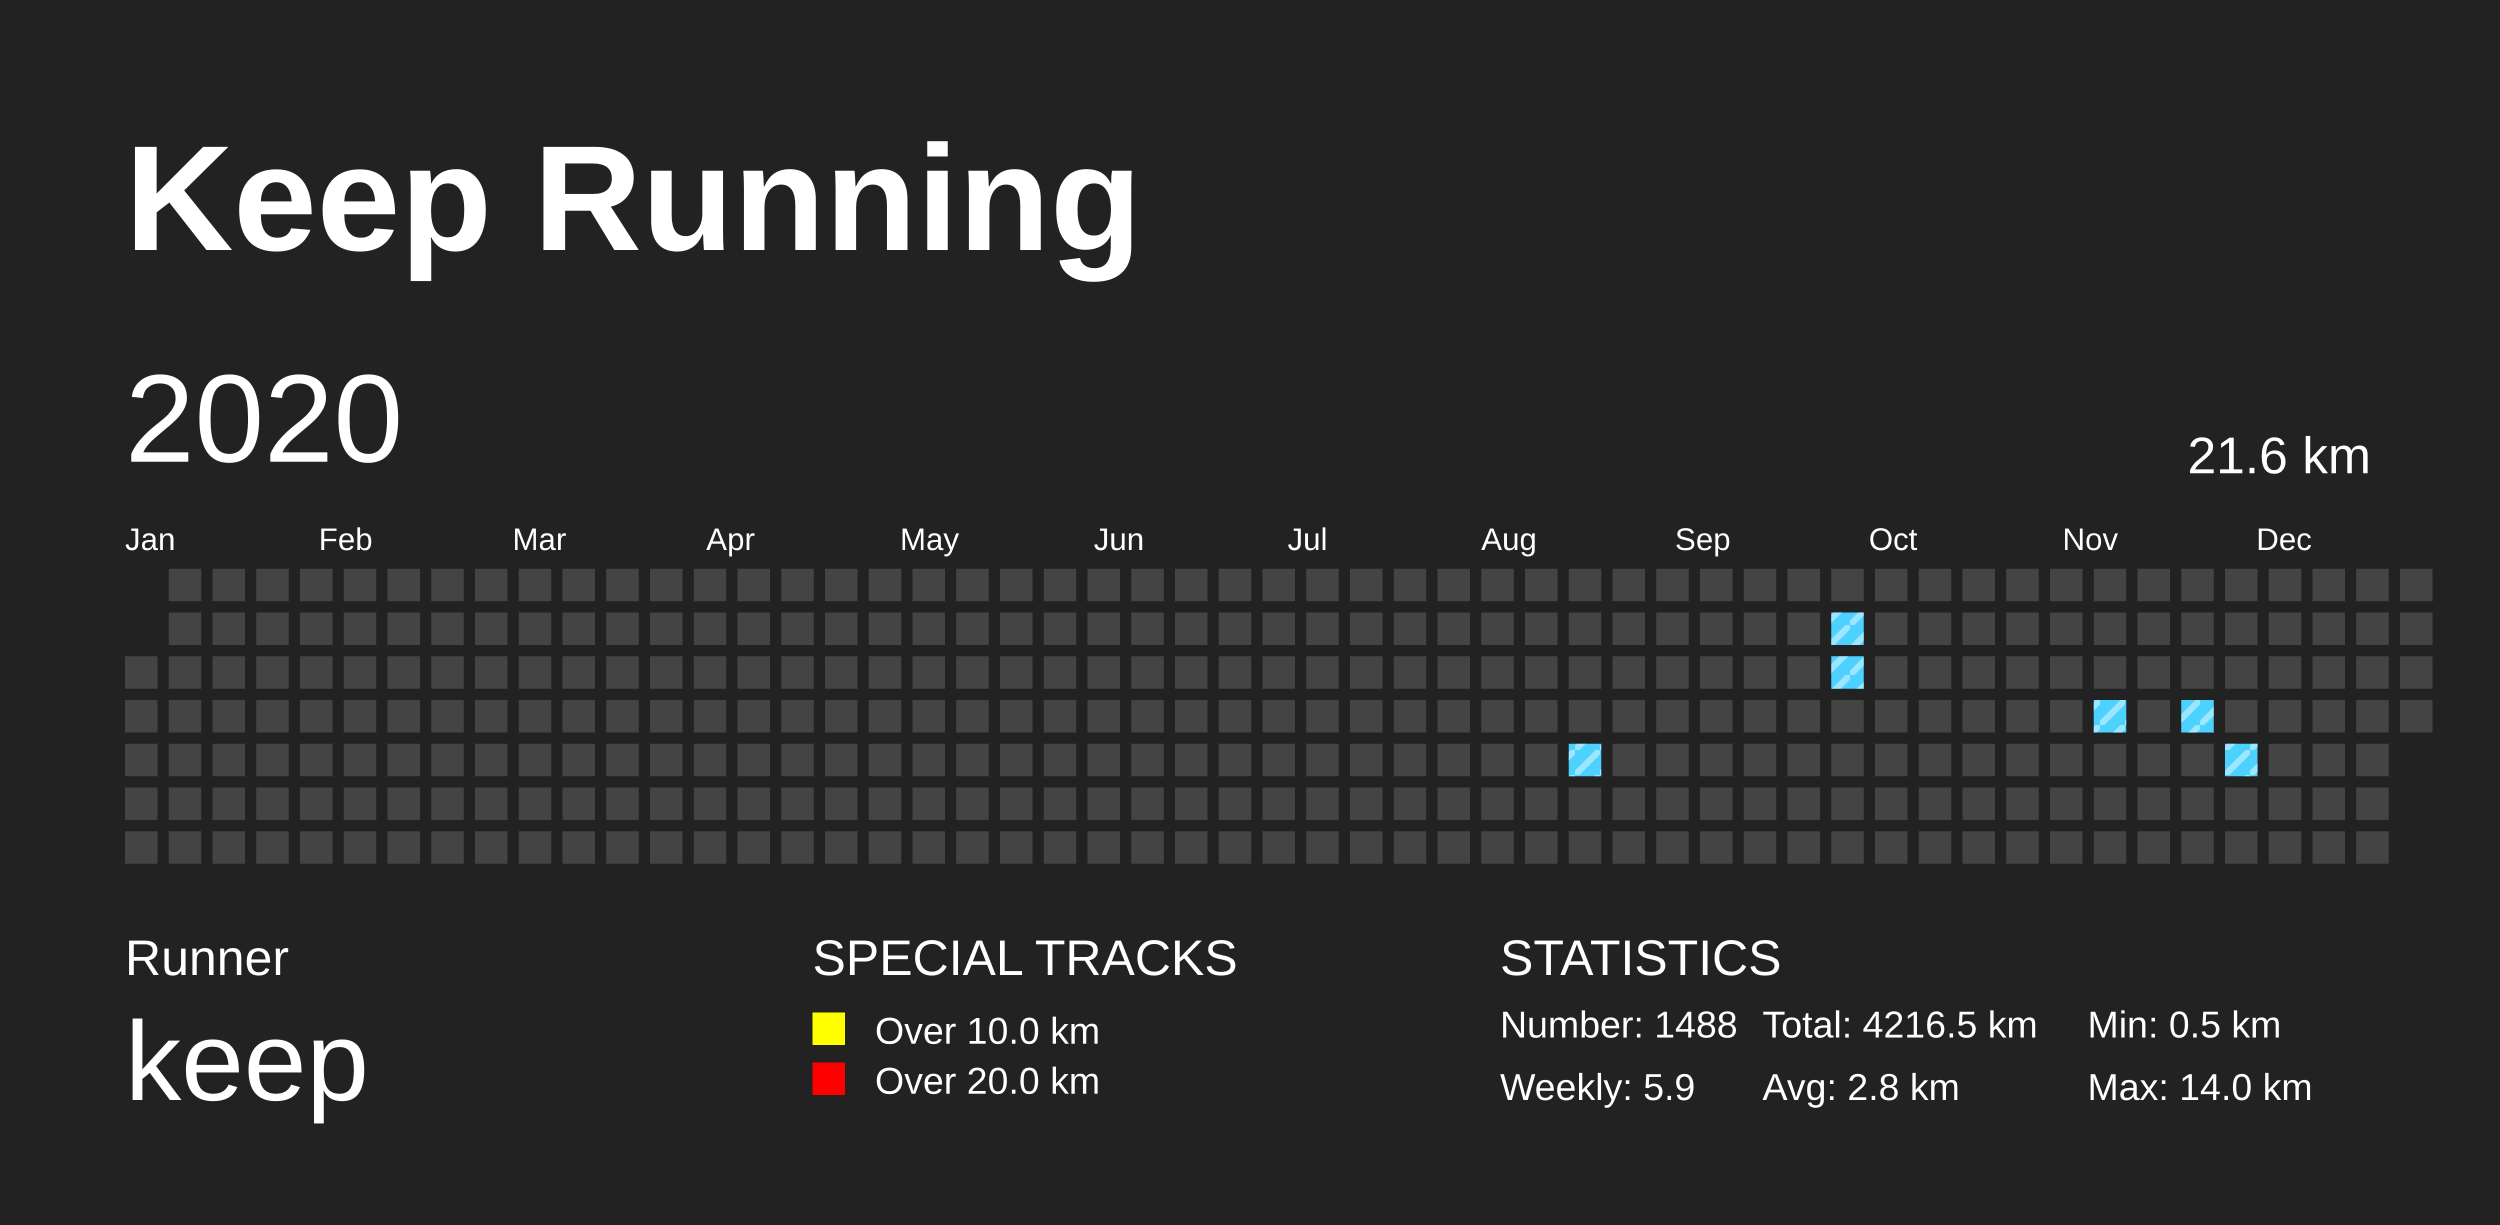
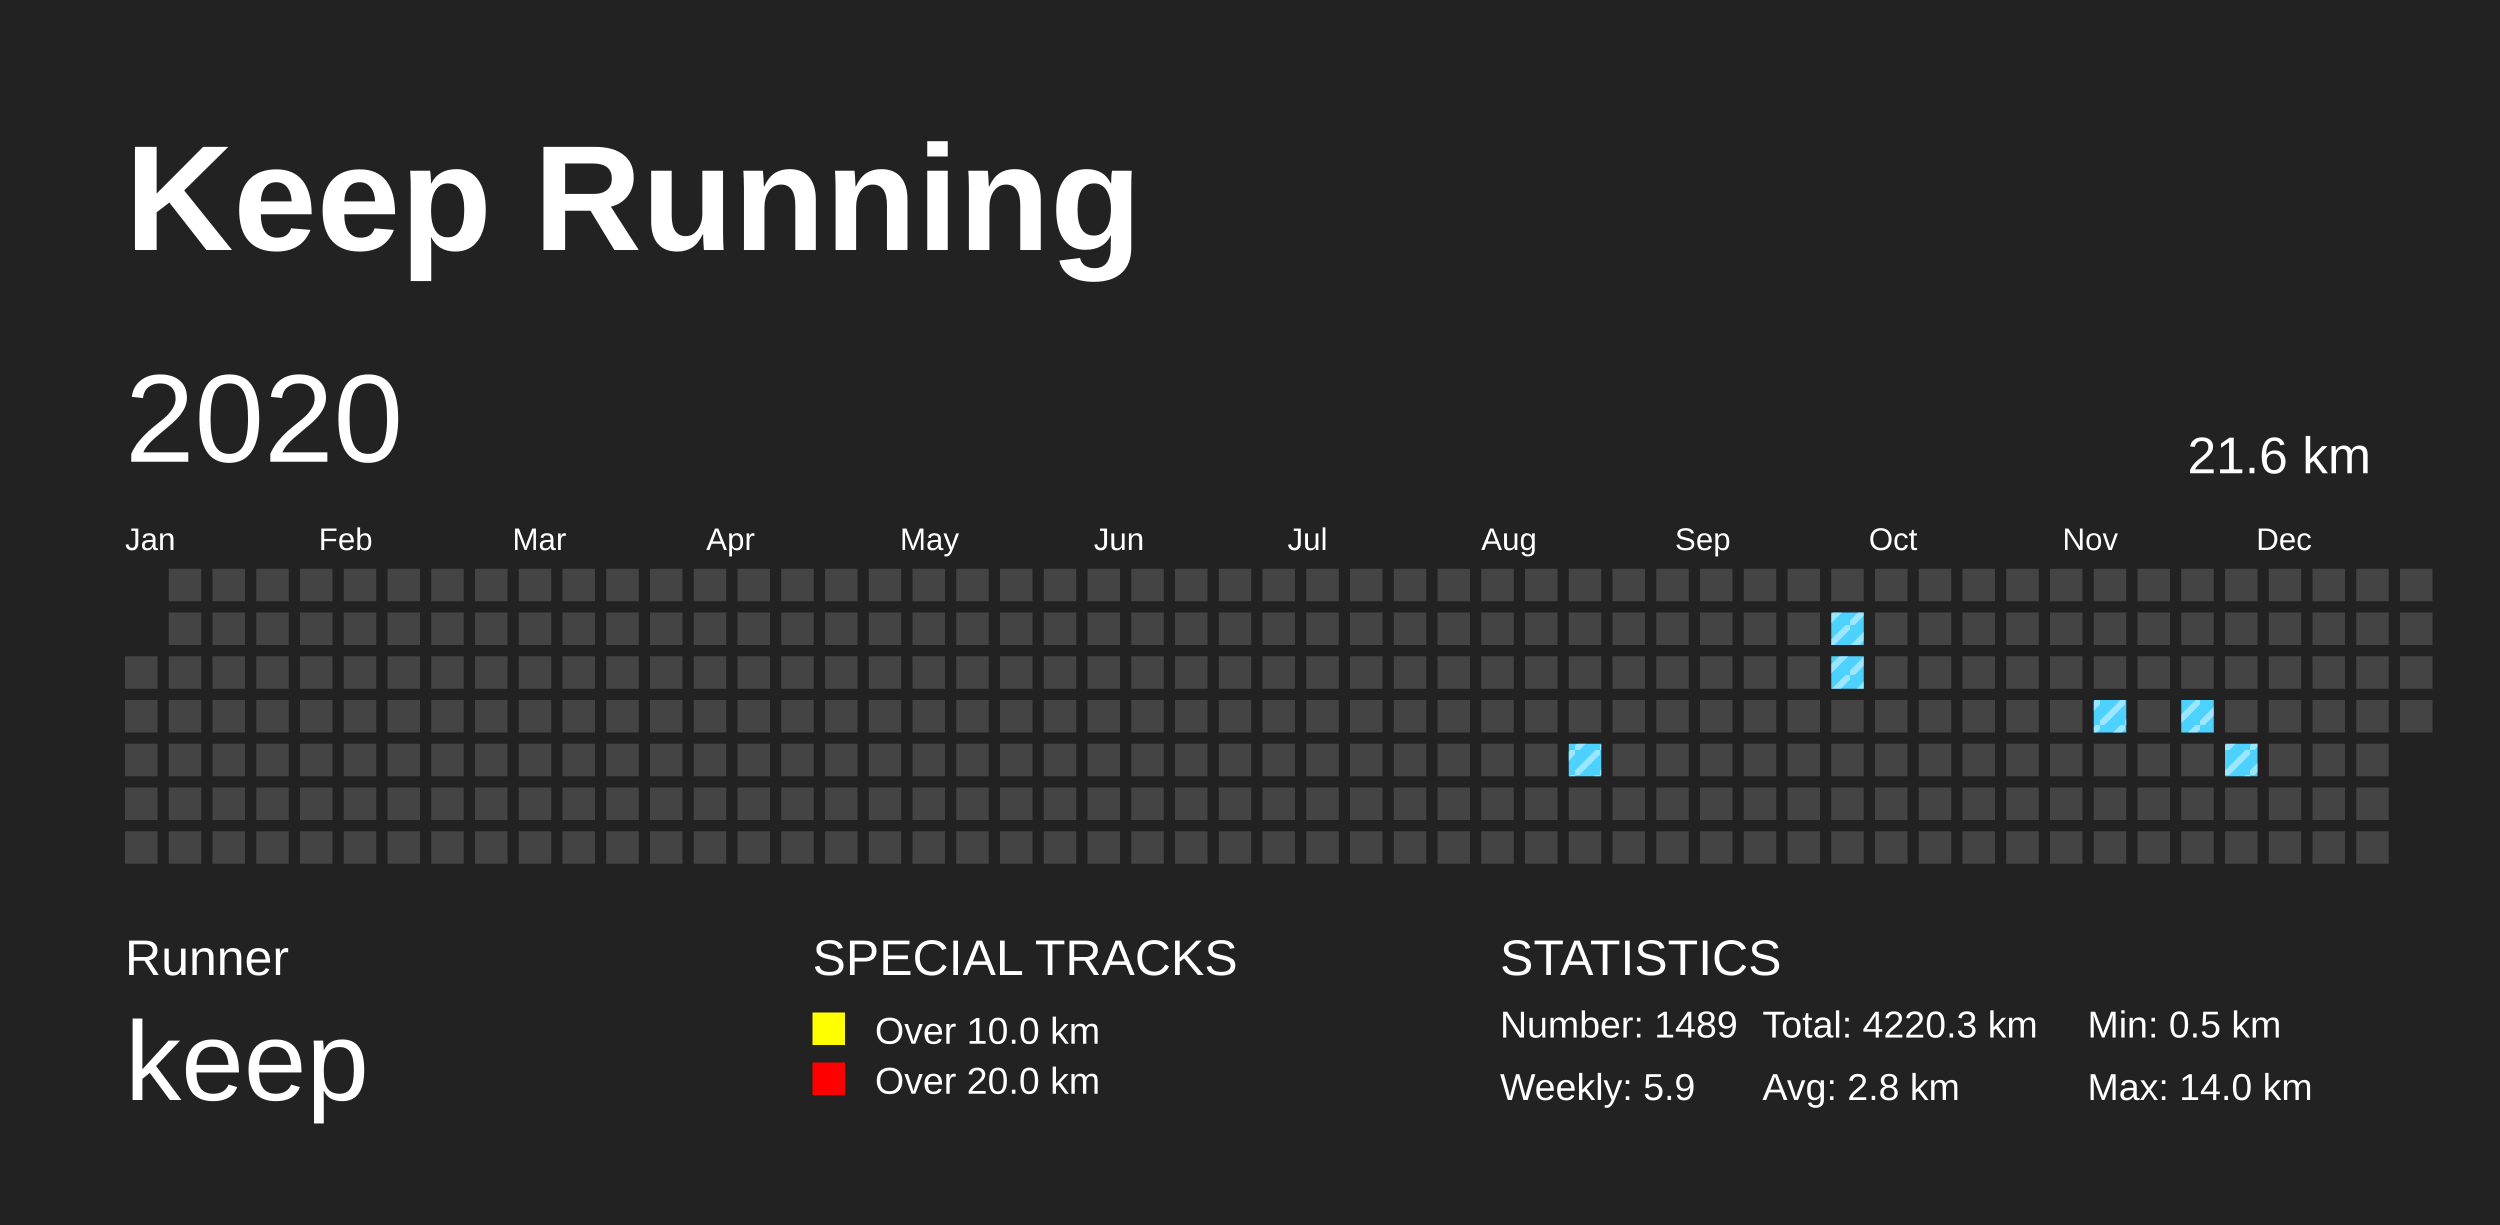
<svg xmlns="http://www.w3.org/2000/svg" baseProfile="full" height="98mm" version="1.1" viewBox="0,0,200,98" width="200mm">
  <defs>
    <pattern height="2" id="indoor-stripe" patternUnits="userSpaceOnUse" width="2">
      <line stroke="white" stroke-opacity="0.45" stroke-width="0.5" x1="0" x2="2" y1="2" y2="0" />
    </pattern>
  </defs>
  <rect fill="#222222" height="98" width="200" x="0" y="0" />
  <text fill="#FFFFFF" style="font-size:12px; font-family:Arial; font-weight:bold;" x="10" y="20">Keep Running</text>
  <text fill="#FFFFFF" style="font-size:4px; font-family:Arial" x="10" y="78">Runner</text>
  <text fill="#FFFFFF" style="font-size:9px; font-family:Arial" x="10" y="88">keep</text>
  <text fill="#FFFFFF" style="font-size:4px; font-family:Arial" x="65" y="78">SPECIAL TRACKS</text>
  <rect fill="yellow" height="2.6" width="2.6" x="65" y="81" />
  <text fill="#FFFFFF" style="font-size:3px; font-family:Arial" x="70" y="83.5">Over 10.0 km</text>
  <rect fill="red" height="2.6" width="2.6" x="65" y="85" />
  <text fill="#FFFFFF" style="font-size:3px; font-family:Arial" x="70" y="87.5">Over 20.0 km</text>
  <text fill="#FFFFFF" style="font-size:4px; font-family:Arial" x="120" y="78">STATISTICS</text>
-   <text fill="#FFFFFF" style="font-size:3px; font-family:Arial" x="120" y="83">Number: 1488</text>
+   <text fill="#FFFFFF" style="font-size:3px; font-family:Arial" x="120" y="83">Number: 1489</text>
  <text fill="#FFFFFF" style="font-size:3px; font-family:Arial" x="120" y="88">Weekly: 5.9</text>
-   <text fill="#FFFFFF" style="font-size:3px; font-family:Arial" x="141" y="83">Total: 4216.5 km</text>
+   <text fill="#FFFFFF" style="font-size:3px; font-family:Arial" x="141" y="83">Total: 4220.3 km</text>
  <text fill="#FFFFFF" style="font-size:3px; font-family:Arial" x="141" y="88">Avg: 2.8 km</text>
  <text fill="#FFFFFF" style="font-size:3px; font-family:Arial" x="167" y="83">Min: 0.5 km</text>
  <text fill="#FFFFFF" style="font-size:3px; font-family:Arial" x="167" y="88">Max: 14.0 km</text>
  <text dominant-baseline="hanging" fill="#FFFFFF" style="font-size:10.0px; font-family:Arial;" x="10" y="30">2020</text>
  <text dominant-baseline="hanging" fill="#FFFFFF" style="font-size:4.125px; font-family:Arial;" x="175" y="35">21.6 km</text>
  <text fill="#FFFFFF" style="font-size:2.5px; font-family:Arial" x="10.0" y="44">Jan</text>
  <text fill="#FFFFFF" style="font-size:2.5px; font-family:Arial" x="25.5" y="44">Feb</text>
  <text fill="#FFFFFF" style="font-size:2.5px; font-family:Arial" x="41.0" y="44">Mar</text>
  <text fill="#FFFFFF" style="font-size:2.5px; font-family:Arial" x="56.5" y="44">Apr</text>
  <text fill="#FFFFFF" style="font-size:2.5px; font-family:Arial" x="72.0" y="44">May</text>
  <text fill="#FFFFFF" style="font-size:2.5px; font-family:Arial" x="87.5" y="44">Jun</text>
  <text fill="#FFFFFF" style="font-size:2.5px; font-family:Arial" x="103.0" y="44">Jul</text>
  <text fill="#FFFFFF" style="font-size:2.5px; font-family:Arial" x="118.5" y="44">Aug</text>
  <text fill="#FFFFFF" style="font-size:2.5px; font-family:Arial" x="134.0" y="44">Sep</text>
  <text fill="#FFFFFF" style="font-size:2.5px; font-family:Arial" x="149.5" y="44">Oct</text>
  <text fill="#FFFFFF" style="font-size:2.5px; font-family:Arial" x="165.0" y="44">Nov</text>
  <text fill="#FFFFFF" style="font-size:2.5px; font-family:Arial" x="180.5" y="44">Dec</text>
  <rect fill="#444444" height="2.6" width="2.6" x="10.0" y="52.5" />
  <rect fill="#444444" height="2.6" width="2.6" x="10.0" y="56.0" />
  <rect fill="#444444" height="2.6" width="2.6" x="10.0" y="59.5" />
  <rect fill="#444444" height="2.6" width="2.6" x="10.0" y="63.0" />
  <rect fill="#444444" height="2.6" width="2.6" x="10.0" y="66.5" />
  <rect fill="#444444" height="2.6" width="2.6" x="13.5" y="45.5" />
  <rect fill="#444444" height="2.6" width="2.6" x="13.5" y="49.0" />
  <rect fill="#444444" height="2.6" width="2.6" x="13.5" y="52.5" />
  <rect fill="#444444" height="2.6" width="2.6" x="13.5" y="56.0" />
  <rect fill="#444444" height="2.6" width="2.6" x="13.5" y="59.5" />
  <rect fill="#444444" height="2.6" width="2.6" x="13.5" y="63.0" />
  <rect fill="#444444" height="2.6" width="2.6" x="13.5" y="66.5" />
  <rect fill="#444444" height="2.6" width="2.6" x="17.0" y="45.5" />
  <rect fill="#444444" height="2.6" width="2.6" x="17.0" y="49.0" />
  <rect fill="#444444" height="2.6" width="2.6" x="17.0" y="52.5" />
  <rect fill="#444444" height="2.6" width="2.6" x="17.0" y="56.0" />
  <rect fill="#444444" height="2.6" width="2.6" x="17.0" y="59.5" />
  <rect fill="#444444" height="2.6" width="2.6" x="17.0" y="63.0" />
  <rect fill="#444444" height="2.6" width="2.6" x="17.0" y="66.5" />
  <rect fill="#444444" height="2.6" width="2.6" x="20.5" y="45.5" />
  <rect fill="#444444" height="2.6" width="2.6" x="20.5" y="49.0" />
  <rect fill="#444444" height="2.6" width="2.6" x="20.5" y="52.5" />
  <rect fill="#444444" height="2.6" width="2.6" x="20.5" y="56.0" />
  <rect fill="#444444" height="2.6" width="2.6" x="20.5" y="59.5" />
  <rect fill="#444444" height="2.6" width="2.6" x="20.5" y="63.0" />
  <rect fill="#444444" height="2.6" width="2.6" x="20.5" y="66.5" />
  <rect fill="#444444" height="2.6" width="2.6" x="24.0" y="45.5" />
  <rect fill="#444444" height="2.6" width="2.6" x="24.0" y="49.0" />
  <rect fill="#444444" height="2.6" width="2.6" x="24.0" y="52.5" />
  <rect fill="#444444" height="2.6" width="2.6" x="24.0" y="56.0" />
  <rect fill="#444444" height="2.6" width="2.6" x="24.0" y="59.5" />
  <rect fill="#444444" height="2.6" width="2.6" x="24.0" y="63.0" />
  <rect fill="#444444" height="2.6" width="2.6" x="24.0" y="66.5" />
  <rect fill="#444444" height="2.6" width="2.6" x="27.5" y="45.5" />
  <rect fill="#444444" height="2.6" width="2.6" x="27.5" y="49.0" />
  <rect fill="#444444" height="2.6" width="2.6" x="27.5" y="52.5" />
  <rect fill="#444444" height="2.6" width="2.6" x="27.5" y="56.0" />
  <rect fill="#444444" height="2.6" width="2.6" x="27.5" y="59.5" />
  <rect fill="#444444" height="2.6" width="2.6" x="27.5" y="63.0" />
  <rect fill="#444444" height="2.6" width="2.6" x="27.5" y="66.5" />
  <rect fill="#444444" height="2.6" width="2.6" x="31.0" y="45.5" />
  <rect fill="#444444" height="2.6" width="2.6" x="31.0" y="49.0" />
  <rect fill="#444444" height="2.6" width="2.6" x="31.0" y="52.5" />
  <rect fill="#444444" height="2.6" width="2.6" x="31.0" y="56.0" />
  <rect fill="#444444" height="2.6" width="2.6" x="31.0" y="59.5" />
  <rect fill="#444444" height="2.6" width="2.6" x="31.0" y="63.0" />
  <rect fill="#444444" height="2.6" width="2.6" x="31.0" y="66.5" />
  <rect fill="#444444" height="2.6" width="2.6" x="34.5" y="45.5" />
  <rect fill="#444444" height="2.6" width="2.6" x="34.5" y="49.0" />
  <rect fill="#444444" height="2.6" width="2.6" x="34.5" y="52.5" />
  <rect fill="#444444" height="2.6" width="2.6" x="34.5" y="56.0" />
  <rect fill="#444444" height="2.6" width="2.6" x="34.5" y="59.5" />
  <rect fill="#444444" height="2.6" width="2.6" x="34.5" y="63.0" />
  <rect fill="#444444" height="2.6" width="2.6" x="34.5" y="66.5" />
  <rect fill="#444444" height="2.6" width="2.6" x="38.0" y="45.5" />
  <rect fill="#444444" height="2.6" width="2.6" x="38.0" y="49.0" />
  <rect fill="#444444" height="2.6" width="2.6" x="38.0" y="52.5" />
  <rect fill="#444444" height="2.6" width="2.6" x="38.0" y="56.0" />
  <rect fill="#444444" height="2.6" width="2.6" x="38.0" y="59.5" />
  <rect fill="#444444" height="2.6" width="2.6" x="38.0" y="63.0" />
  <rect fill="#444444" height="2.6" width="2.6" x="38.0" y="66.5" />
  <rect fill="#444444" height="2.6" width="2.6" x="41.5" y="45.5" />
  <rect fill="#444444" height="2.6" width="2.6" x="41.5" y="49.0" />
  <rect fill="#444444" height="2.6" width="2.6" x="41.5" y="52.5" />
  <rect fill="#444444" height="2.6" width="2.6" x="41.5" y="56.0" />
  <rect fill="#444444" height="2.6" width="2.6" x="41.5" y="59.5" />
  <rect fill="#444444" height="2.6" width="2.6" x="41.5" y="63.0" />
  <rect fill="#444444" height="2.6" width="2.6" x="41.5" y="66.5" />
  <rect fill="#444444" height="2.6" width="2.6" x="45.0" y="45.5" />
  <rect fill="#444444" height="2.6" width="2.6" x="45.0" y="49.0" />
  <rect fill="#444444" height="2.6" width="2.6" x="45.0" y="52.5" />
  <rect fill="#444444" height="2.6" width="2.6" x="45.0" y="56.0" />
  <rect fill="#444444" height="2.6" width="2.6" x="45.0" y="59.5" />
  <rect fill="#444444" height="2.6" width="2.6" x="45.0" y="63.0" />
  <rect fill="#444444" height="2.6" width="2.6" x="45.0" y="66.5" />
  <rect fill="#444444" height="2.6" width="2.6" x="48.5" y="45.5" />
  <rect fill="#444444" height="2.6" width="2.6" x="48.5" y="49.0" />
  <rect fill="#444444" height="2.6" width="2.6" x="48.5" y="52.5" />
  <rect fill="#444444" height="2.6" width="2.6" x="48.5" y="56.0" />
  <rect fill="#444444" height="2.6" width="2.6" x="48.5" y="59.5" />
  <rect fill="#444444" height="2.6" width="2.6" x="48.5" y="63.0" />
  <rect fill="#444444" height="2.6" width="2.6" x="48.5" y="66.5" />
  <rect fill="#444444" height="2.6" width="2.6" x="52.0" y="45.5" />
  <rect fill="#444444" height="2.6" width="2.6" x="52.0" y="49.0" />
  <rect fill="#444444" height="2.6" width="2.6" x="52.0" y="52.5" />
  <rect fill="#444444" height="2.6" width="2.6" x="52.0" y="56.0" />
  <rect fill="#444444" height="2.6" width="2.6" x="52.0" y="59.5" />
  <rect fill="#444444" height="2.6" width="2.6" x="52.0" y="63.0" />
  <rect fill="#444444" height="2.6" width="2.6" x="52.0" y="66.5" />
  <rect fill="#444444" height="2.6" width="2.6" x="55.5" y="45.5" />
  <rect fill="#444444" height="2.6" width="2.6" x="55.5" y="49.0" />
  <rect fill="#444444" height="2.6" width="2.6" x="55.5" y="52.5" />
  <rect fill="#444444" height="2.6" width="2.6" x="55.5" y="56.0" />
  <rect fill="#444444" height="2.6" width="2.6" x="55.5" y="59.5" />
  <rect fill="#444444" height="2.6" width="2.6" x="55.5" y="63.0" />
  <rect fill="#444444" height="2.6" width="2.6" x="55.5" y="66.5" />
  <rect fill="#444444" height="2.6" width="2.6" x="59.0" y="45.5" />
  <rect fill="#444444" height="2.6" width="2.6" x="59.0" y="49.0" />
  <rect fill="#444444" height="2.6" width="2.6" x="59.0" y="52.5" />
  <rect fill="#444444" height="2.6" width="2.6" x="59.0" y="56.0" />
  <rect fill="#444444" height="2.6" width="2.6" x="59.0" y="59.5" />
  <rect fill="#444444" height="2.6" width="2.6" x="59.0" y="63.0" />
  <rect fill="#444444" height="2.6" width="2.6" x="59.0" y="66.5" />
  <rect fill="#444444" height="2.6" width="2.6" x="62.5" y="45.5" />
  <rect fill="#444444" height="2.6" width="2.6" x="62.5" y="49.0" />
  <rect fill="#444444" height="2.6" width="2.6" x="62.5" y="52.5" />
  <rect fill="#444444" height="2.6" width="2.6" x="62.5" y="56.0" />
  <rect fill="#444444" height="2.6" width="2.6" x="62.5" y="59.5" />
  <rect fill="#444444" height="2.6" width="2.6" x="62.5" y="63.0" />
  <rect fill="#444444" height="2.6" width="2.6" x="62.5" y="66.5" />
  <rect fill="#444444" height="2.6" width="2.6" x="66.0" y="45.5" />
  <rect fill="#444444" height="2.6" width="2.6" x="66.0" y="49.0" />
  <rect fill="#444444" height="2.6" width="2.6" x="66.0" y="52.5" />
  <rect fill="#444444" height="2.6" width="2.6" x="66.0" y="56.0" />
  <rect fill="#444444" height="2.6" width="2.6" x="66.0" y="59.5" />
  <rect fill="#444444" height="2.6" width="2.6" x="66.0" y="63.0" />
  <rect fill="#444444" height="2.6" width="2.6" x="66.0" y="66.5" />
  <rect fill="#444444" height="2.6" width="2.6" x="69.5" y="45.5" />
  <rect fill="#444444" height="2.6" width="2.6" x="69.5" y="49.0" />
  <rect fill="#444444" height="2.6" width="2.6" x="69.5" y="52.5" />
  <rect fill="#444444" height="2.6" width="2.6" x="69.5" y="56.0" />
  <rect fill="#444444" height="2.6" width="2.6" x="69.5" y="59.5" />
  <rect fill="#444444" height="2.6" width="2.6" x="69.5" y="63.0" />
  <rect fill="#444444" height="2.6" width="2.6" x="69.5" y="66.5" />
  <rect fill="#444444" height="2.6" width="2.6" x="73.0" y="45.5" />
  <rect fill="#444444" height="2.6" width="2.6" x="73.0" y="49.0" />
  <rect fill="#444444" height="2.6" width="2.6" x="73.0" y="52.5" />
  <rect fill="#444444" height="2.6" width="2.6" x="73.0" y="56.0" />
  <rect fill="#444444" height="2.6" width="2.6" x="73.0" y="59.5" />
  <rect fill="#444444" height="2.6" width="2.6" x="73.0" y="63.0" />
  <rect fill="#444444" height="2.6" width="2.6" x="73.0" y="66.5" />
  <rect fill="#444444" height="2.6" width="2.6" x="76.5" y="45.5" />
  <rect fill="#444444" height="2.6" width="2.6" x="76.5" y="49.0" />
  <rect fill="#444444" height="2.6" width="2.6" x="76.5" y="52.5" />
  <rect fill="#444444" height="2.6" width="2.6" x="76.5" y="56.0" />
  <rect fill="#444444" height="2.6" width="2.6" x="76.5" y="59.5" />
  <rect fill="#444444" height="2.6" width="2.6" x="76.5" y="63.0" />
  <rect fill="#444444" height="2.6" width="2.6" x="76.5" y="66.5" />
  <rect fill="#444444" height="2.6" width="2.6" x="80.0" y="45.5" />
  <rect fill="#444444" height="2.6" width="2.6" x="80.0" y="49.0" />
  <rect fill="#444444" height="2.6" width="2.6" x="80.0" y="52.5" />
  <rect fill="#444444" height="2.6" width="2.6" x="80.0" y="56.0" />
  <rect fill="#444444" height="2.6" width="2.6" x="80.0" y="59.5" />
  <rect fill="#444444" height="2.6" width="2.6" x="80.0" y="63.0" />
  <rect fill="#444444" height="2.6" width="2.6" x="80.0" y="66.5" />
  <rect fill="#444444" height="2.6" width="2.6" x="83.5" y="45.5" />
  <rect fill="#444444" height="2.6" width="2.6" x="83.5" y="49.0" />
  <rect fill="#444444" height="2.6" width="2.6" x="83.5" y="52.5" />
  <rect fill="#444444" height="2.6" width="2.6" x="83.5" y="56.0" />
  <rect fill="#444444" height="2.6" width="2.6" x="83.5" y="59.5" />
  <rect fill="#444444" height="2.6" width="2.6" x="83.5" y="63.0" />
  <rect fill="#444444" height="2.6" width="2.6" x="83.5" y="66.5" />
  <rect fill="#444444" height="2.6" width="2.6" x="87.0" y="45.5" />
  <rect fill="#444444" height="2.6" width="2.6" x="87.0" y="49.0" />
  <rect fill="#444444" height="2.6" width="2.6" x="87.0" y="52.5" />
  <rect fill="#444444" height="2.6" width="2.6" x="87.0" y="56.0" />
  <rect fill="#444444" height="2.6" width="2.6" x="87.0" y="59.5" />
  <rect fill="#444444" height="2.6" width="2.6" x="87.0" y="63.0" />
  <rect fill="#444444" height="2.6" width="2.6" x="87.0" y="66.5" />
  <rect fill="#444444" height="2.6" width="2.6" x="90.5" y="45.5" />
  <rect fill="#444444" height="2.6" width="2.6" x="90.5" y="49.0" />
  <rect fill="#444444" height="2.6" width="2.6" x="90.5" y="52.5" />
  <rect fill="#444444" height="2.6" width="2.6" x="90.5" y="56.0" />
  <rect fill="#444444" height="2.6" width="2.6" x="90.5" y="59.5" />
  <rect fill="#444444" height="2.6" width="2.6" x="90.5" y="63.0" />
  <rect fill="#444444" height="2.6" width="2.6" x="90.5" y="66.5" />
  <rect fill="#444444" height="2.6" width="2.6" x="94.0" y="45.5" />
  <rect fill="#444444" height="2.6" width="2.6" x="94.0" y="49.0" />
  <rect fill="#444444" height="2.6" width="2.6" x="94.0" y="52.5" />
  <rect fill="#444444" height="2.6" width="2.6" x="94.0" y="56.0" />
  <rect fill="#444444" height="2.6" width="2.6" x="94.0" y="59.5" />
  <rect fill="#444444" height="2.6" width="2.6" x="94.0" y="63.0" />
  <rect fill="#444444" height="2.6" width="2.6" x="94.0" y="66.5" />
  <rect fill="#444444" height="2.6" width="2.6" x="97.5" y="45.5" />
  <rect fill="#444444" height="2.6" width="2.6" x="97.5" y="49.0" />
  <rect fill="#444444" height="2.6" width="2.6" x="97.5" y="52.5" />
  <rect fill="#444444" height="2.6" width="2.6" x="97.5" y="56.0" />
  <rect fill="#444444" height="2.6" width="2.6" x="97.5" y="59.5" />
  <rect fill="#444444" height="2.6" width="2.6" x="97.5" y="63.0" />
  <rect fill="#444444" height="2.6" width="2.6" x="97.5" y="66.5" />
  <rect fill="#444444" height="2.6" width="2.6" x="101.0" y="45.5" />
  <rect fill="#444444" height="2.6" width="2.6" x="101.0" y="49.0" />
  <rect fill="#444444" height="2.6" width="2.6" x="101.0" y="52.5" />
  <rect fill="#444444" height="2.6" width="2.6" x="101.0" y="56.0" />
  <rect fill="#444444" height="2.6" width="2.6" x="101.0" y="59.5" />
  <rect fill="#444444" height="2.6" width="2.6" x="101.0" y="63.0" />
  <rect fill="#444444" height="2.6" width="2.6" x="101.0" y="66.5" />
  <rect fill="#444444" height="2.6" width="2.6" x="104.5" y="45.5" />
  <rect fill="#444444" height="2.6" width="2.6" x="104.5" y="49.0" />
  <rect fill="#444444" height="2.6" width="2.6" x="104.5" y="52.5" />
  <rect fill="#444444" height="2.6" width="2.6" x="104.5" y="56.0" />
  <rect fill="#444444" height="2.6" width="2.6" x="104.5" y="59.5" />
  <rect fill="#444444" height="2.6" width="2.6" x="104.5" y="63.0" />
  <rect fill="#444444" height="2.6" width="2.6" x="104.5" y="66.5" />
  <rect fill="#444444" height="2.6" width="2.6" x="108.0" y="45.5" />
  <rect fill="#444444" height="2.6" width="2.6" x="108.0" y="49.0" />
  <rect fill="#444444" height="2.6" width="2.6" x="108.0" y="52.5" />
  <rect fill="#444444" height="2.6" width="2.6" x="108.0" y="56.0" />
  <rect fill="#444444" height="2.6" width="2.6" x="108.0" y="59.5" />
  <rect fill="#444444" height="2.6" width="2.6" x="108.0" y="63.0" />
  <rect fill="#444444" height="2.6" width="2.6" x="108.0" y="66.5" />
  <rect fill="#444444" height="2.6" width="2.6" x="111.5" y="45.5" />
  <rect fill="#444444" height="2.6" width="2.6" x="111.5" y="49.0" />
  <rect fill="#444444" height="2.6" width="2.6" x="111.5" y="52.5" />
  <rect fill="#444444" height="2.6" width="2.6" x="111.5" y="56.0" />
  <rect fill="#444444" height="2.6" width="2.6" x="111.5" y="59.5" />
  <rect fill="#444444" height="2.6" width="2.6" x="111.5" y="63.0" />
  <rect fill="#444444" height="2.6" width="2.6" x="111.5" y="66.5" />
  <rect fill="#444444" height="2.6" width="2.6" x="115.0" y="45.5" />
  <rect fill="#444444" height="2.6" width="2.6" x="115.0" y="49.0" />
  <rect fill="#444444" height="2.6" width="2.6" x="115.0" y="52.5" />
  <rect fill="#444444" height="2.6" width="2.6" x="115.0" y="56.0" />
  <rect fill="#444444" height="2.6" width="2.6" x="115.0" y="59.5" />
  <rect fill="#444444" height="2.6" width="2.6" x="115.0" y="63.0" />
  <rect fill="#444444" height="2.6" width="2.6" x="115.0" y="66.5" />
  <rect fill="#444444" height="2.6" width="2.6" x="118.5" y="45.5" />
  <rect fill="#444444" height="2.6" width="2.6" x="118.5" y="49.0" />
  <rect fill="#444444" height="2.6" width="2.6" x="118.5" y="52.5" />
  <rect fill="#444444" height="2.6" width="2.6" x="118.5" y="56.0" />
  <rect fill="#444444" height="2.6" width="2.6" x="118.5" y="59.5" />
  <rect fill="#444444" height="2.6" width="2.6" x="118.5" y="63.0" />
  <rect fill="#444444" height="2.6" width="2.6" x="118.5" y="66.5" />
  <rect fill="#444444" height="2.6" width="2.6" x="122.0" y="45.5" />
  <rect fill="#444444" height="2.6" width="2.6" x="122.0" y="49.0" />
  <rect fill="#444444" height="2.6" width="2.6" x="122.0" y="52.5" />
  <rect fill="#444444" height="2.6" width="2.6" x="122.0" y="56.0" />
  <rect fill="#444444" height="2.6" width="2.6" x="122.0" y="59.5" />
  <rect fill="#444444" height="2.6" width="2.6" x="122.0" y="63.0" />
  <rect fill="#444444" height="2.6" width="2.6" x="122.0" y="66.5" />
  <rect fill="#444444" height="2.6" width="2.6" x="125.5" y="45.5" />
  <rect fill="#444444" height="2.6" width="2.6" x="125.5" y="49.0" />
  <rect fill="#444444" height="2.6" width="2.6" x="125.5" y="52.5" />
  <rect fill="#444444" height="2.6" width="2.6" x="125.5" y="56.0" />
  <rect fill="#4DD2FF" height="2.6" width="2.6" x="125.5" y="59.5" />
  <rect fill="url(#indoor-stripe)" height="2.6" style="pointer-events: none;" width="2.6" x="125.5" y="59.5" />
  <rect fill="#444444" height="2.6" width="2.6" x="125.5" y="63.0" />
  <rect fill="#444444" height="2.6" width="2.6" x="125.5" y="66.5" />
  <rect fill="#444444" height="2.6" width="2.6" x="129.0" y="45.5" />
  <rect fill="#444444" height="2.6" width="2.6" x="129.0" y="49.0" />
  <rect fill="#444444" height="2.6" width="2.6" x="129.0" y="52.5" />
  <rect fill="#444444" height="2.6" width="2.6" x="129.0" y="56.0" />
  <rect fill="#444444" height="2.6" width="2.6" x="129.0" y="59.5" />
  <rect fill="#444444" height="2.6" width="2.6" x="129.0" y="63.0" />
  <rect fill="#444444" height="2.6" width="2.6" x="129.0" y="66.5" />
  <rect fill="#444444" height="2.6" width="2.6" x="132.5" y="45.5" />
  <rect fill="#444444" height="2.6" width="2.6" x="132.5" y="49.0" />
  <rect fill="#444444" height="2.6" width="2.6" x="132.5" y="52.5" />
  <rect fill="#444444" height="2.6" width="2.6" x="132.5" y="56.0" />
  <rect fill="#444444" height="2.6" width="2.6" x="132.5" y="59.5" />
  <rect fill="#444444" height="2.6" width="2.6" x="132.5" y="63.0" />
  <rect fill="#444444" height="2.6" width="2.6" x="132.5" y="66.5" />
  <rect fill="#444444" height="2.6" width="2.6" x="136.0" y="45.5" />
  <rect fill="#444444" height="2.6" width="2.6" x="136.0" y="49.0" />
  <rect fill="#444444" height="2.6" width="2.6" x="136.0" y="52.5" />
  <rect fill="#444444" height="2.6" width="2.6" x="136.0" y="56.0" />
  <rect fill="#444444" height="2.6" width="2.6" x="136.0" y="59.5" />
  <rect fill="#444444" height="2.6" width="2.6" x="136.0" y="63.0" />
  <rect fill="#444444" height="2.6" width="2.6" x="136.0" y="66.5" />
  <rect fill="#444444" height="2.6" width="2.6" x="139.5" y="45.5" />
  <rect fill="#444444" height="2.6" width="2.6" x="139.5" y="49.0" />
  <rect fill="#444444" height="2.6" width="2.6" x="139.5" y="52.5" />
  <rect fill="#444444" height="2.6" width="2.6" x="139.5" y="56.0" />
  <rect fill="#444444" height="2.6" width="2.6" x="139.5" y="59.5" />
  <rect fill="#444444" height="2.6" width="2.6" x="139.5" y="63.0" />
  <rect fill="#444444" height="2.6" width="2.6" x="139.5" y="66.5" />
  <rect fill="#444444" height="2.6" width="2.6" x="143.0" y="45.5" />
  <rect fill="#444444" height="2.6" width="2.6" x="143.0" y="49.0" />
  <rect fill="#444444" height="2.6" width="2.6" x="143.0" y="52.5" />
  <rect fill="#444444" height="2.6" width="2.6" x="143.0" y="56.0" />
  <rect fill="#444444" height="2.6" width="2.6" x="143.0" y="59.5" />
  <rect fill="#444444" height="2.6" width="2.6" x="143.0" y="63.0" />
  <rect fill="#444444" height="2.6" width="2.6" x="143.0" y="66.5" />
  <rect fill="#444444" height="2.6" width="2.6" x="146.5" y="45.5" />
  <rect fill="#4DD2FF" height="2.6" width="2.6" x="146.5" y="49.0" />
  <rect fill="url(#indoor-stripe)" height="2.6" style="pointer-events: none;" width="2.6" x="146.5" y="49.0" />
  <rect fill="#4DD2FF" height="2.6" width="2.6" x="146.5" y="52.5" />
  <rect fill="url(#indoor-stripe)" height="2.6" style="pointer-events: none;" width="2.6" x="146.5" y="52.5" />
  <rect fill="#444444" height="2.6" width="2.6" x="146.5" y="56.0" />
  <rect fill="#444444" height="2.6" width="2.6" x="146.5" y="59.5" />
  <rect fill="#444444" height="2.6" width="2.6" x="146.5" y="63.0" />
  <rect fill="#444444" height="2.6" width="2.6" x="146.5" y="66.5" />
  <rect fill="#444444" height="2.6" width="2.6" x="150.0" y="45.5" />
  <rect fill="#444444" height="2.6" width="2.6" x="150.0" y="49.0" />
  <rect fill="#444444" height="2.6" width="2.6" x="150.0" y="52.5" />
  <rect fill="#444444" height="2.6" width="2.6" x="150.0" y="56.0" />
  <rect fill="#444444" height="2.6" width="2.6" x="150.0" y="59.5" />
  <rect fill="#444444" height="2.6" width="2.6" x="150.0" y="63.0" />
  <rect fill="#444444" height="2.6" width="2.6" x="150.0" y="66.5" />
  <rect fill="#444444" height="2.6" width="2.6" x="153.5" y="45.5" />
  <rect fill="#444444" height="2.6" width="2.6" x="153.5" y="49.0" />
  <rect fill="#444444" height="2.6" width="2.6" x="153.5" y="52.5" />
  <rect fill="#444444" height="2.6" width="2.6" x="153.5" y="56.0" />
  <rect fill="#444444" height="2.6" width="2.6" x="153.5" y="59.5" />
  <rect fill="#444444" height="2.6" width="2.6" x="153.5" y="63.0" />
  <rect fill="#444444" height="2.6" width="2.6" x="153.5" y="66.5" />
  <rect fill="#444444" height="2.6" width="2.6" x="157.0" y="45.5" />
  <rect fill="#444444" height="2.6" width="2.6" x="157.0" y="49.0" />
  <rect fill="#444444" height="2.6" width="2.6" x="157.0" y="52.5" />
  <rect fill="#444444" height="2.6" width="2.6" x="157.0" y="56.0" />
  <rect fill="#444444" height="2.6" width="2.6" x="157.0" y="59.5" />
  <rect fill="#444444" height="2.6" width="2.6" x="157.0" y="63.0" />
  <rect fill="#444444" height="2.6" width="2.6" x="157.0" y="66.5" />
  <rect fill="#444444" height="2.6" width="2.6" x="160.5" y="45.5" />
  <rect fill="#444444" height="2.6" width="2.6" x="160.5" y="49.0" />
  <rect fill="#444444" height="2.6" width="2.6" x="160.5" y="52.5" />
  <rect fill="#444444" height="2.6" width="2.6" x="160.5" y="56.0" />
  <rect fill="#444444" height="2.6" width="2.6" x="160.5" y="59.5" />
  <rect fill="#444444" height="2.6" width="2.6" x="160.5" y="63.0" />
  <rect fill="#444444" height="2.6" width="2.6" x="160.5" y="66.5" />
  <rect fill="#444444" height="2.6" width="2.6" x="164.0" y="45.5" />
  <rect fill="#444444" height="2.6" width="2.6" x="164.0" y="49.0" />
  <rect fill="#444444" height="2.6" width="2.6" x="164.0" y="52.5" />
  <rect fill="#444444" height="2.6" width="2.6" x="164.0" y="56.0" />
  <rect fill="#444444" height="2.6" width="2.6" x="164.0" y="59.5" />
  <rect fill="#444444" height="2.6" width="2.6" x="164.0" y="63.0" />
  <rect fill="#444444" height="2.6" width="2.6" x="164.0" y="66.5" />
  <rect fill="#444444" height="2.6" width="2.6" x="167.5" y="45.5" />
  <rect fill="#444444" height="2.6" width="2.6" x="167.5" y="49.0" />
  <rect fill="#444444" height="2.6" width="2.6" x="167.5" y="52.5" />
  <rect fill="#4DD2FF" height="2.6" width="2.6" x="167.5" y="56.0" />
  <rect fill="url(#indoor-stripe)" height="2.6" style="pointer-events: none;" width="2.6" x="167.5" y="56.0" />
  <rect fill="#444444" height="2.6" width="2.6" x="167.5" y="59.5" />
  <rect fill="#444444" height="2.6" width="2.6" x="167.5" y="63.0" />
  <rect fill="#444444" height="2.6" width="2.6" x="167.5" y="66.5" />
  <rect fill="#444444" height="2.6" width="2.6" x="171.0" y="45.5" />
  <rect fill="#444444" height="2.6" width="2.6" x="171.0" y="49.0" />
  <rect fill="#444444" height="2.6" width="2.6" x="171.0" y="52.5" />
  <rect fill="#444444" height="2.6" width="2.6" x="171.0" y="56.0" />
  <rect fill="#444444" height="2.6" width="2.6" x="171.0" y="59.5" />
  <rect fill="#444444" height="2.6" width="2.6" x="171.0" y="63.0" />
  <rect fill="#444444" height="2.6" width="2.6" x="171.0" y="66.5" />
  <rect fill="#444444" height="2.6" width="2.6" x="174.5" y="45.5" />
  <rect fill="#444444" height="2.6" width="2.6" x="174.5" y="49.0" />
  <rect fill="#444444" height="2.6" width="2.6" x="174.5" y="52.5" />
  <rect fill="#4DD2FF" height="2.6" width="2.6" x="174.5" y="56.0" />
  <rect fill="url(#indoor-stripe)" height="2.6" style="pointer-events: none;" width="2.6" x="174.5" y="56.0" />
  <rect fill="#444444" height="2.6" width="2.6" x="174.5" y="59.5" />
  <rect fill="#444444" height="2.6" width="2.6" x="174.5" y="63.0" />
  <rect fill="#444444" height="2.6" width="2.6" x="174.5" y="66.5" />
  <rect fill="#444444" height="2.6" width="2.6" x="178.0" y="45.5" />
  <rect fill="#444444" height="2.6" width="2.6" x="178.0" y="49.0" />
  <rect fill="#444444" height="2.6" width="2.6" x="178.0" y="52.5" />
  <rect fill="#444444" height="2.6" width="2.6" x="178.0" y="56.0" />
  <rect fill="#4DD2FF" height="2.6" width="2.6" x="178.0" y="59.5" />
  <rect fill="url(#indoor-stripe)" height="2.6" style="pointer-events: none;" width="2.6" x="178.0" y="59.5" />
  <rect fill="#444444" height="2.6" width="2.6" x="178.0" y="63.0" />
  <rect fill="#444444" height="2.6" width="2.6" x="178.0" y="66.5" />
  <rect fill="#444444" height="2.6" width="2.6" x="181.5" y="45.5" />
  <rect fill="#444444" height="2.6" width="2.6" x="181.5" y="49.0" />
  <rect fill="#444444" height="2.6" width="2.6" x="181.5" y="52.5" />
  <rect fill="#444444" height="2.6" width="2.6" x="181.5" y="56.0" />
  <rect fill="#444444" height="2.6" width="2.6" x="181.5" y="59.5" />
  <rect fill="#444444" height="2.6" width="2.6" x="181.5" y="63.0" />
  <rect fill="#444444" height="2.6" width="2.6" x="181.5" y="66.5" />
  <rect fill="#444444" height="2.6" width="2.6" x="185.0" y="45.5" />
  <rect fill="#444444" height="2.6" width="2.6" x="185.0" y="49.0" />
  <rect fill="#444444" height="2.6" width="2.6" x="185.0" y="52.5" />
  <rect fill="#444444" height="2.6" width="2.6" x="185.0" y="56.0" />
  <rect fill="#444444" height="2.6" width="2.6" x="185.0" y="59.5" />
  <rect fill="#444444" height="2.6" width="2.6" x="185.0" y="63.0" />
  <rect fill="#444444" height="2.6" width="2.6" x="185.0" y="66.5" />
  <rect fill="#444444" height="2.6" width="2.6" x="188.5" y="45.5" />
  <rect fill="#444444" height="2.6" width="2.6" x="188.5" y="49.0" />
  <rect fill="#444444" height="2.6" width="2.6" x="188.5" y="52.5" />
  <rect fill="#444444" height="2.6" width="2.6" x="188.5" y="56.0" />
  <rect fill="#444444" height="2.6" width="2.6" x="188.5" y="59.5" />
  <rect fill="#444444" height="2.6" width="2.6" x="188.5" y="63.0" />
  <rect fill="#444444" height="2.6" width="2.6" x="188.5" y="66.5" />
  <rect fill="#444444" height="2.6" width="2.6" x="192.0" y="45.5" />
  <rect fill="#444444" height="2.6" width="2.6" x="192.0" y="49.0" />
  <rect fill="#444444" height="2.6" width="2.6" x="192.0" y="52.5" />
  <rect fill="#444444" height="2.6" width="2.6" x="192.0" y="56.0" />
</svg>
